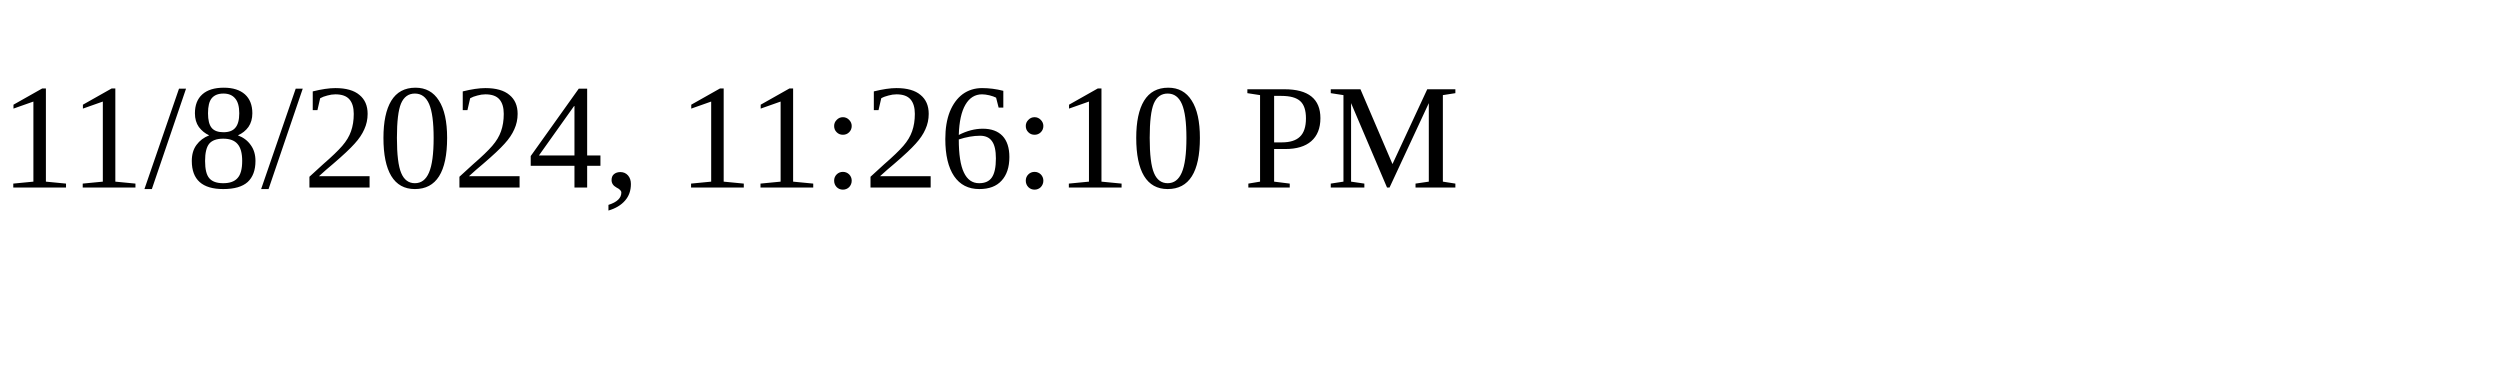
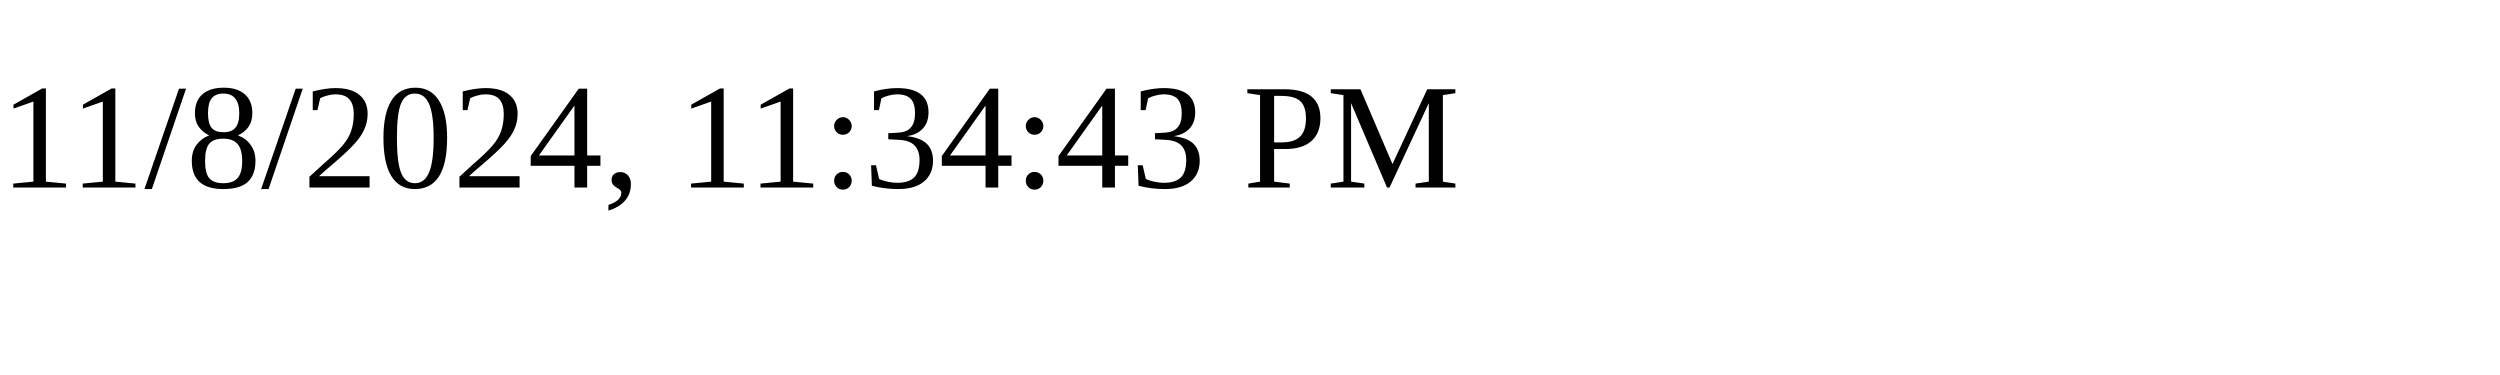
<svg xmlns="http://www.w3.org/2000/svg" height="30" width="200">
-   <text x="0" y="15">11/8/2024, 11:26:10 PM</text>
+   <text x="0" y="15">11/8/2024, 11:34:43 PM</text>
</svg>
